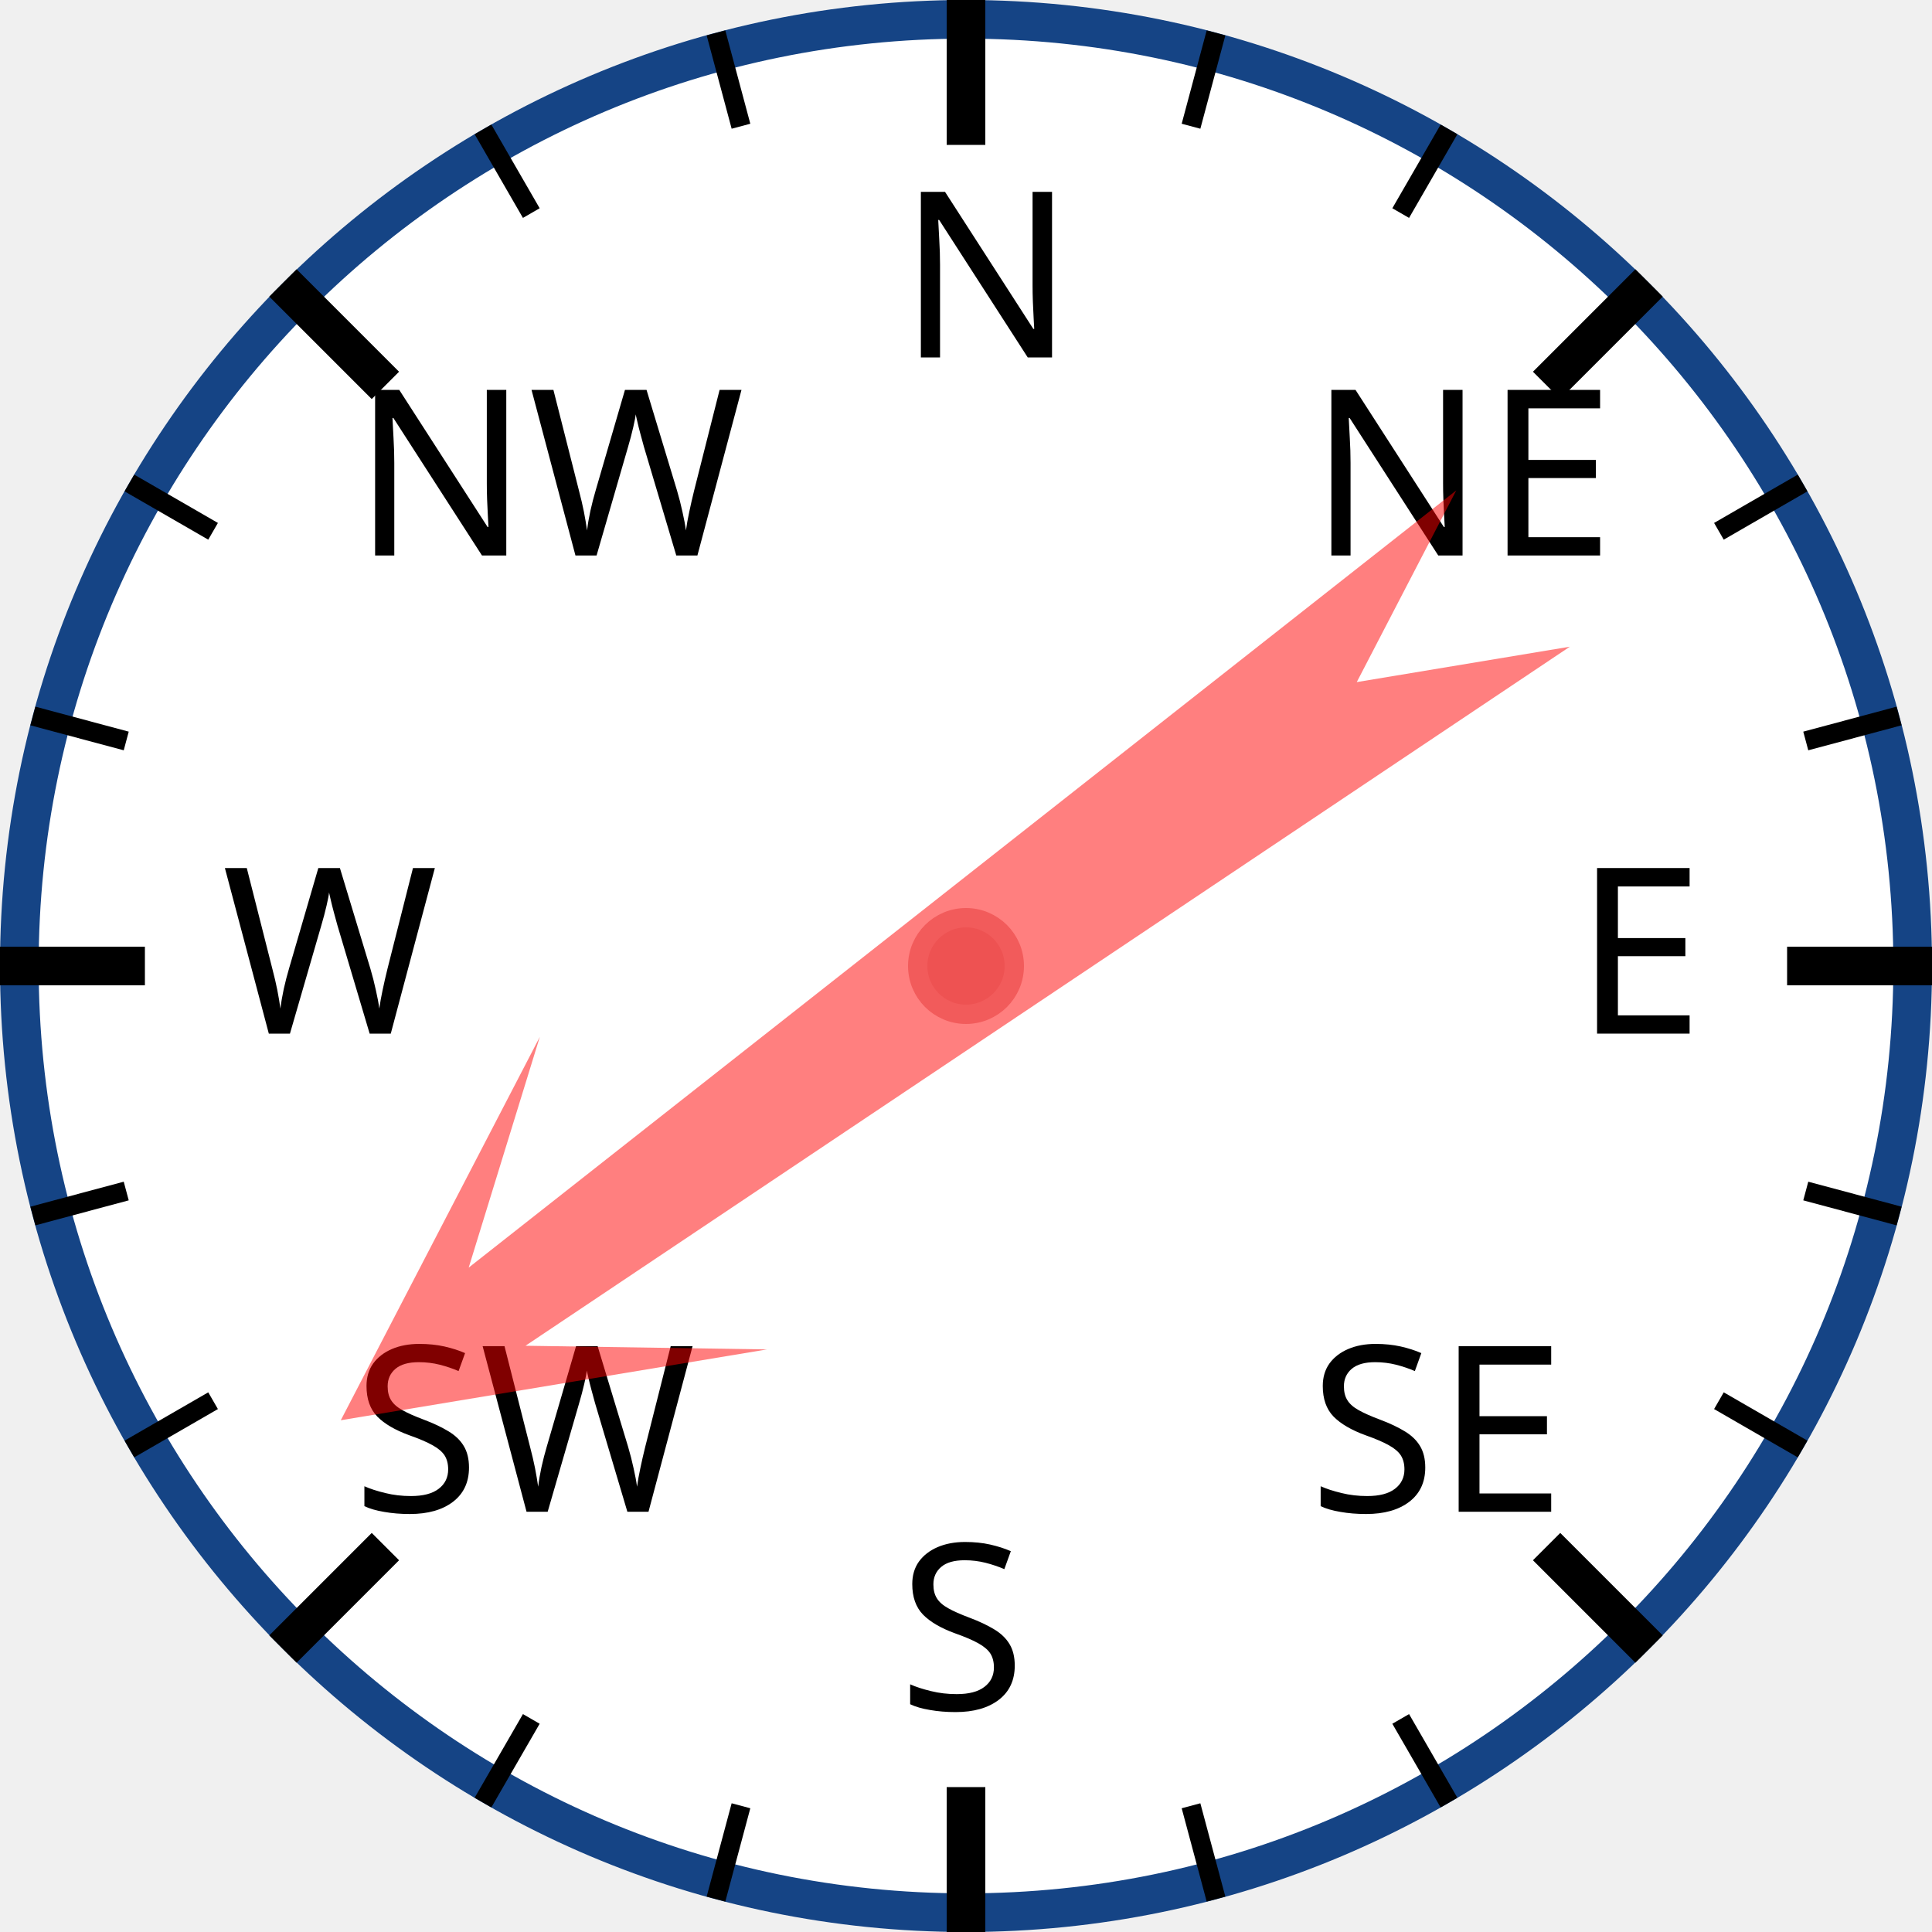
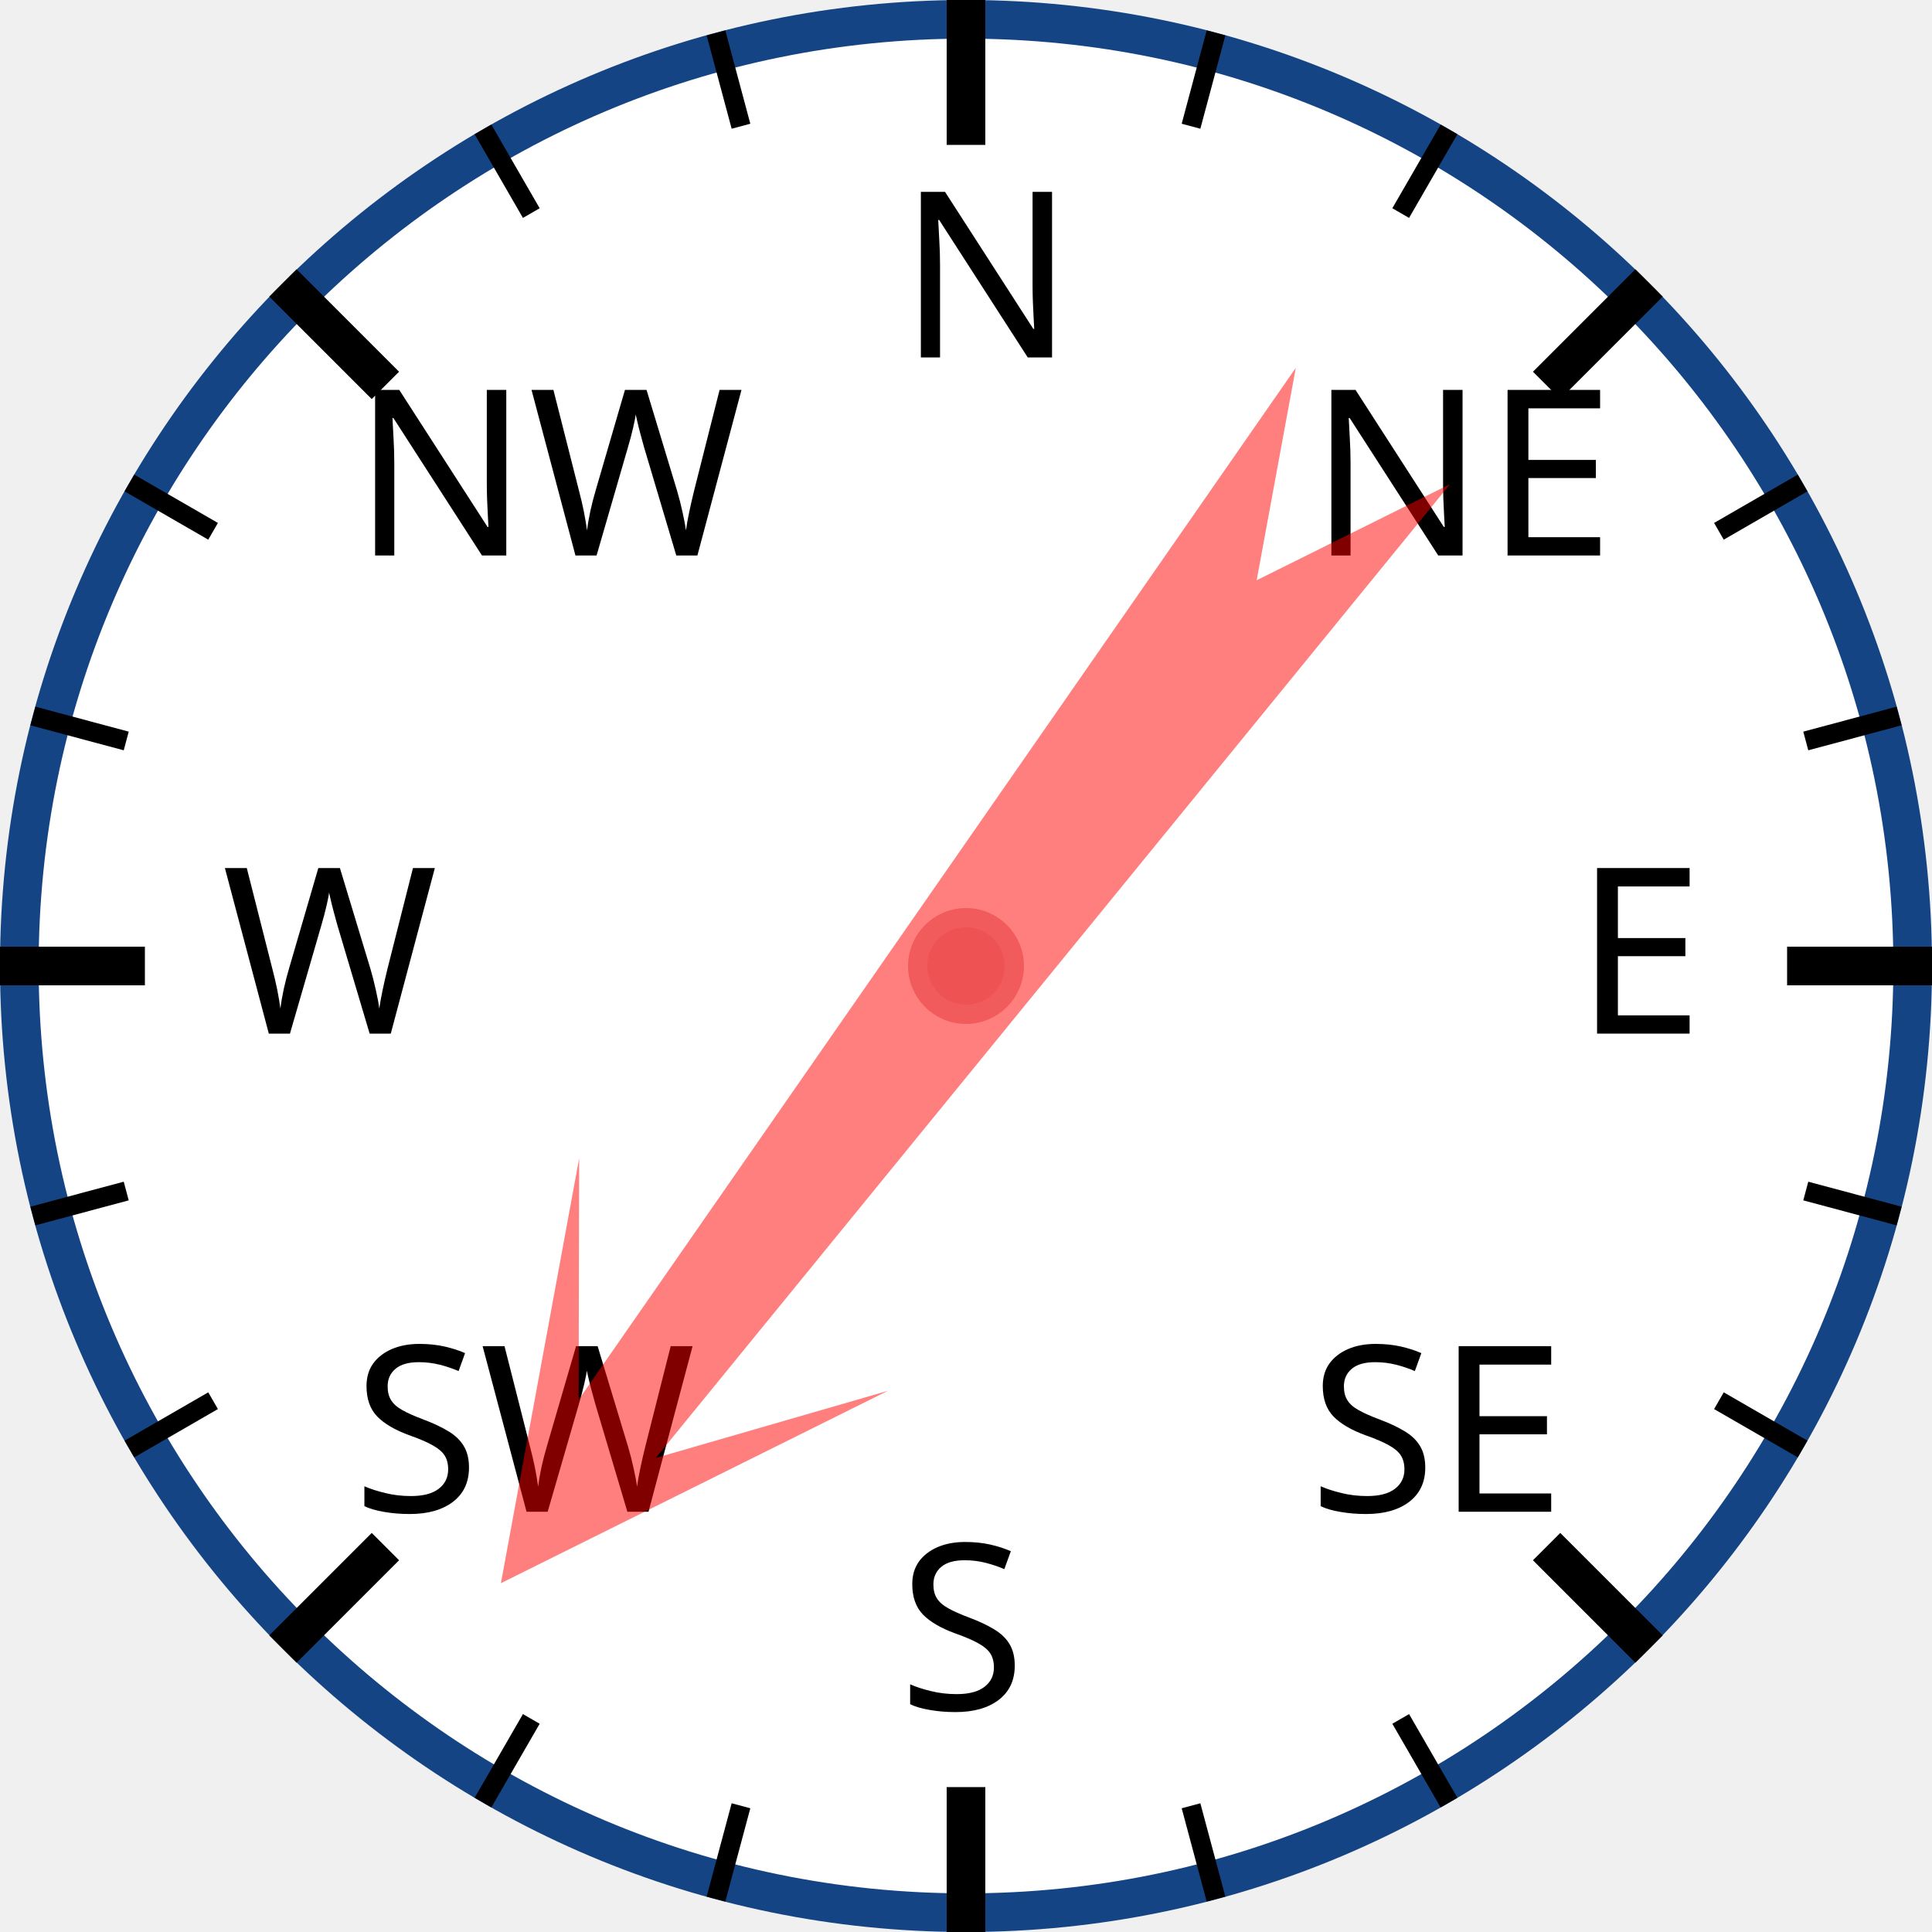
<svg xmlns="http://www.w3.org/2000/svg" width="120px" height="120px" viewBox="0 0 200 200">
  <circle cx="100" cy="100" r="98" style="fill: white; stroke: #154485; stroke-width: 4;" />
  <text x="93.0" y="37.0" style="font-family: sans-serif; font-size: 18pt;">N</text>
  <line x1="100.0" y1="0.0" x2="100.0" y2="15.0" style="stroke: black; stroke-width: 4;" />
  <line x1="74.118" y1="3.407" x2="76.706" y2="13.067" style="stroke: black; stroke-width: 2;" />
  <line x1="50" y1="13.397" x2="55" y2="22.058" style="stroke: black; stroke-width: 2;" />
  <text x="36.503" y="57.503" style="font-family: sans-serif; font-size: 18pt;">NW</text>
  <line x1="29.289" y1="29.289" x2="39.896" y2="39.896" style="stroke: black; stroke-width: 4;" />
  <line x1="13.397" y1="50" x2="22.058" y2="55" style="stroke: black; stroke-width: 2;" />
  <line x1="3.407" y1="74.118" x2="13.067" y2="76.706" style="stroke: black; stroke-width: 2;" />
  <text x="23.0" y="107.0" style="font-family: sans-serif; font-size: 18pt;">W</text>
  <line x1="0.0" y1="100.0" x2="15.0" y2="100.0" style="stroke: black; stroke-width: 4;" />
  <line x1="3.407" y1="125.882" x2="13.067" y2="123.294" style="stroke: black; stroke-width: 2;" />
  <line x1="13.397" y1="150" x2="22.058" y2="145" style="stroke: black; stroke-width: 2;" />
  <text x="36.503" y="156.497" style="font-family: sans-serif; font-size: 18pt;">SW</text>
  <line x1="29.289" y1="170.711" x2="39.896" y2="160.104" style="stroke: black; stroke-width: 4;" />
  <line x1="50" y1="186.603" x2="55" y2="177.942" style="stroke: black; stroke-width: 2;" />
  <line x1="74.118" y1="196.593" x2="76.706" y2="186.933" style="stroke: black; stroke-width: 2;" />
  <text x="93" y="177.0" style="font-family: sans-serif; font-size: 18pt;">S</text>
  <line x1="100" y1="200.0" x2="100" y2="185.0" style="stroke: black; stroke-width: 4;" />
  <line x1="125.882" y1="196.593" x2="123.294" y2="186.933" style="stroke: black; stroke-width: 2;" />
  <line x1="150.0" y1="186.603" x2="145.0" y2="177.942" style="stroke: black; stroke-width: 2;" />
  <text x="135.497" y="156.497" style="font-family: sans-serif; font-size: 18pt;">SE</text>
  <line x1="170.711" y1="170.711" x2="160.104" y2="160.104" style="stroke: black; stroke-width: 4;" />
  <line x1="186.603" y1="150" x2="177.942" y2="145" style="stroke: black; stroke-width: 2;" />
  <line x1="196.593" y1="125.882" x2="186.933" y2="123.294" style="stroke: black; stroke-width: 2;" />
  <text x="163.0" y="107" style="font-family: sans-serif; font-size: 18pt;">E</text>
  <line x1="200.0" y1="100" x2="185.0" y2="100" style="stroke: black; stroke-width: 4;" />
  <line x1="196.593" y1="74.118" x2="186.933" y2="76.706" style="stroke: black; stroke-width: 2;" />
  <line x1="186.603" y1="50" x2="177.942" y2="55" style="stroke: black; stroke-width: 2;" />
  <text x="135.497" y="57.503" style="font-family: sans-serif; font-size: 18pt;">NE</text>
  <line x1="170.711" y1="29.289" x2="160.104" y2="39.896" style="stroke: black; stroke-width: 4;" />
  <line x1="150" y1="13.397" x2="145" y2="22.058" style="stroke: black; stroke-width: 2;" />
  <line x1="125.882" y1="3.407" x2="123.294" y2="13.067" style="stroke: black; stroke-width: 2;" />
-   <polygon points="100 20 120 60 105 40 110 170 100 150 90 170 95 40 80 60" style="fill: red; fill-opacity: 0.5;" transform="rotate(234,100,100)" />
+   <polygon points="100 20 120 60 105 40 110 170 100 150 90 170 95 40 80 60" style="fill: red; fill-opacity: 0.5;" transform="rotate(217,100,100)" />
  <circle cx="100" cy="100" r="5" style="fill: #EE5252; stroke: #F25B5B; stroke-width: 2;" />
</svg>
